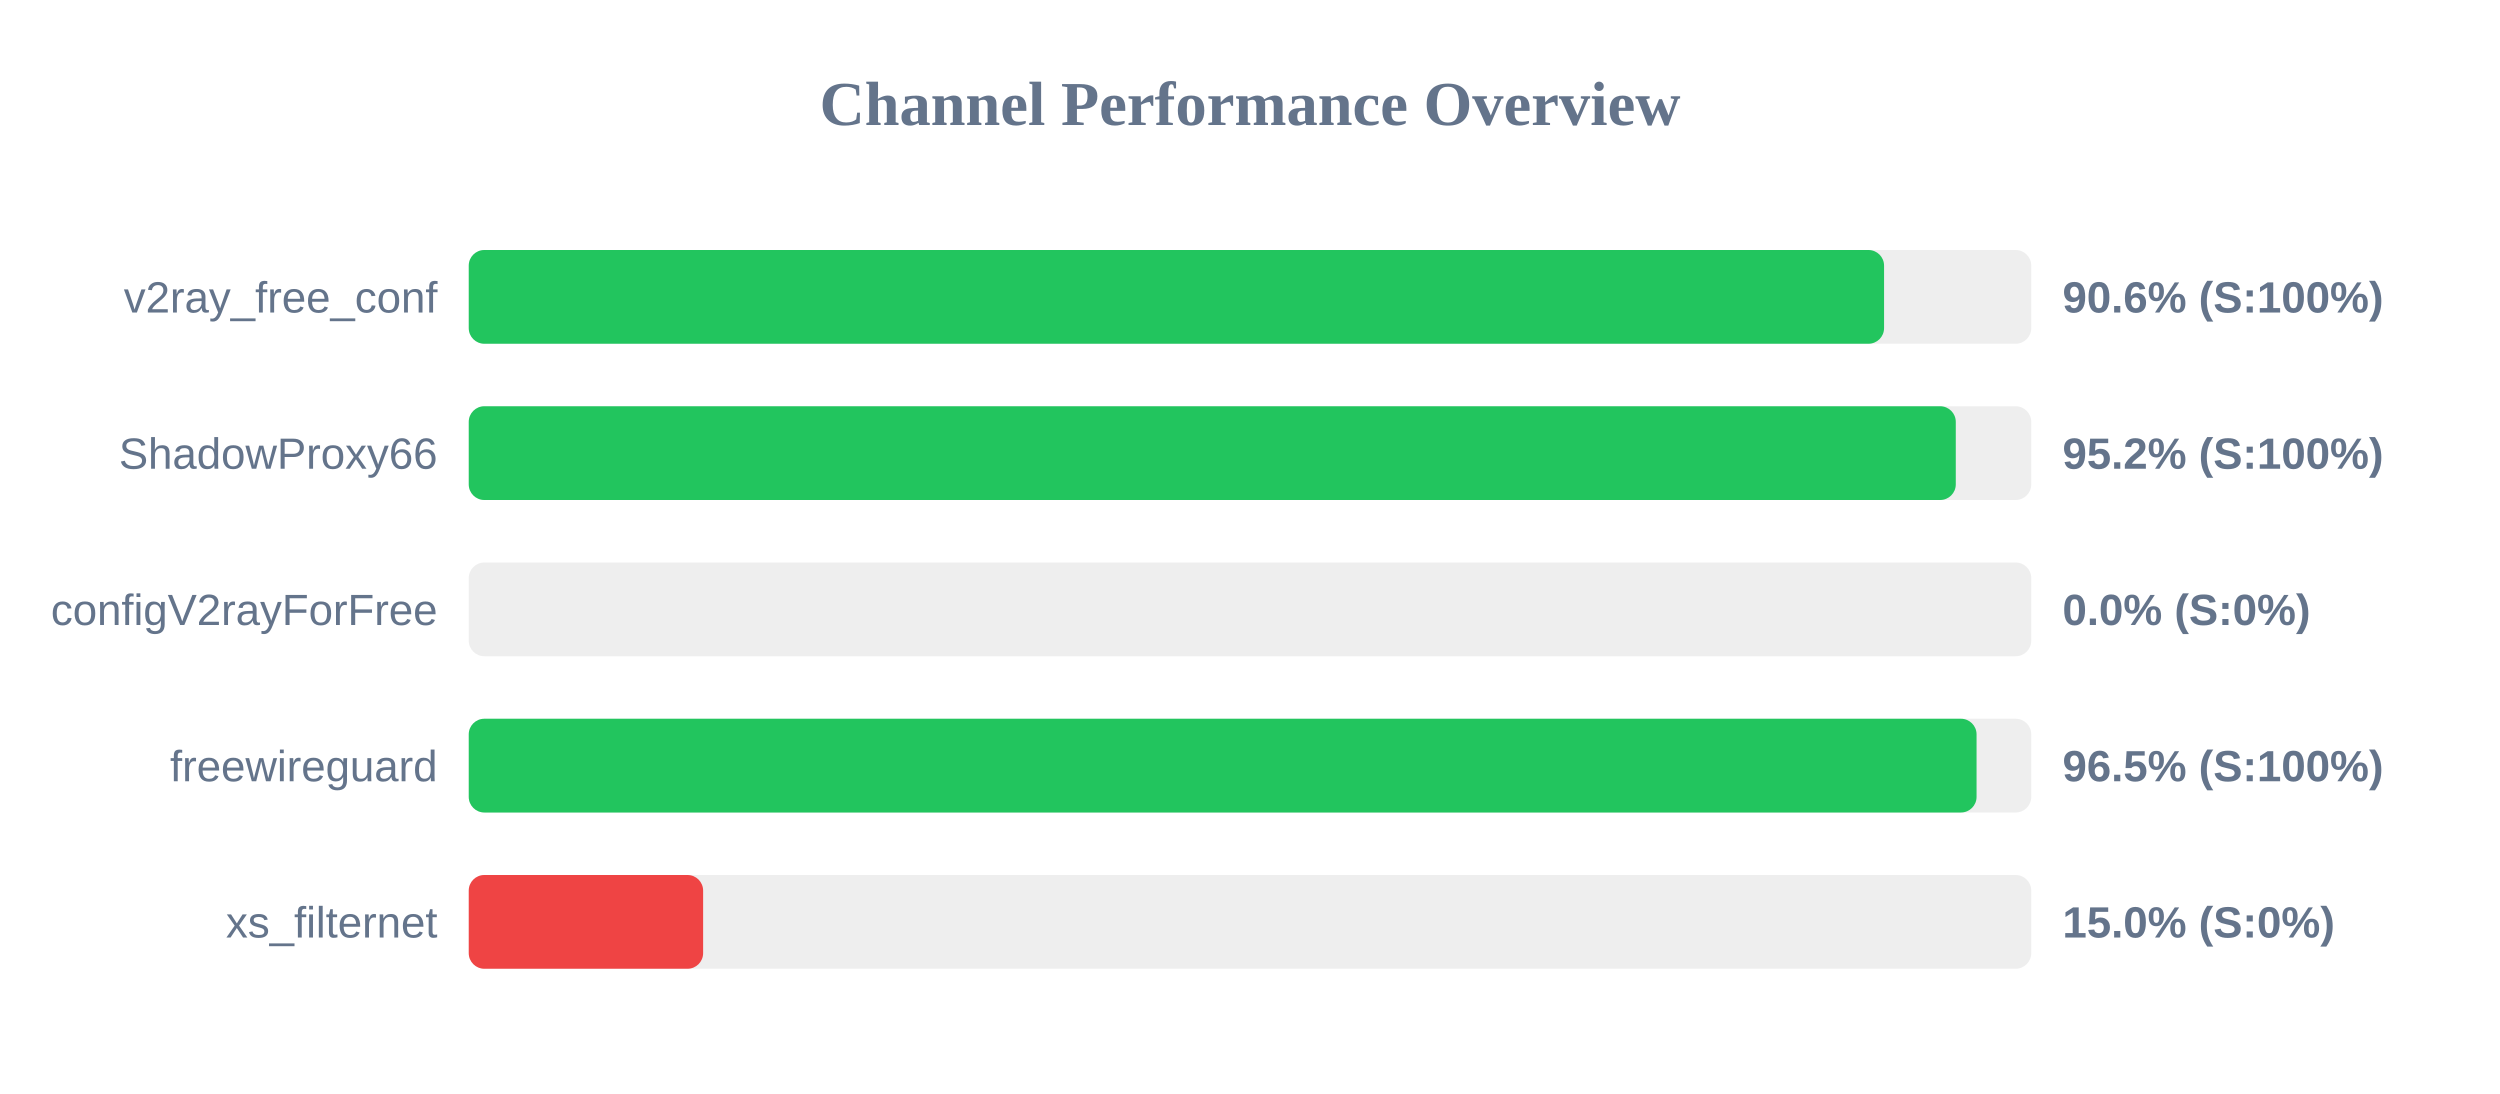
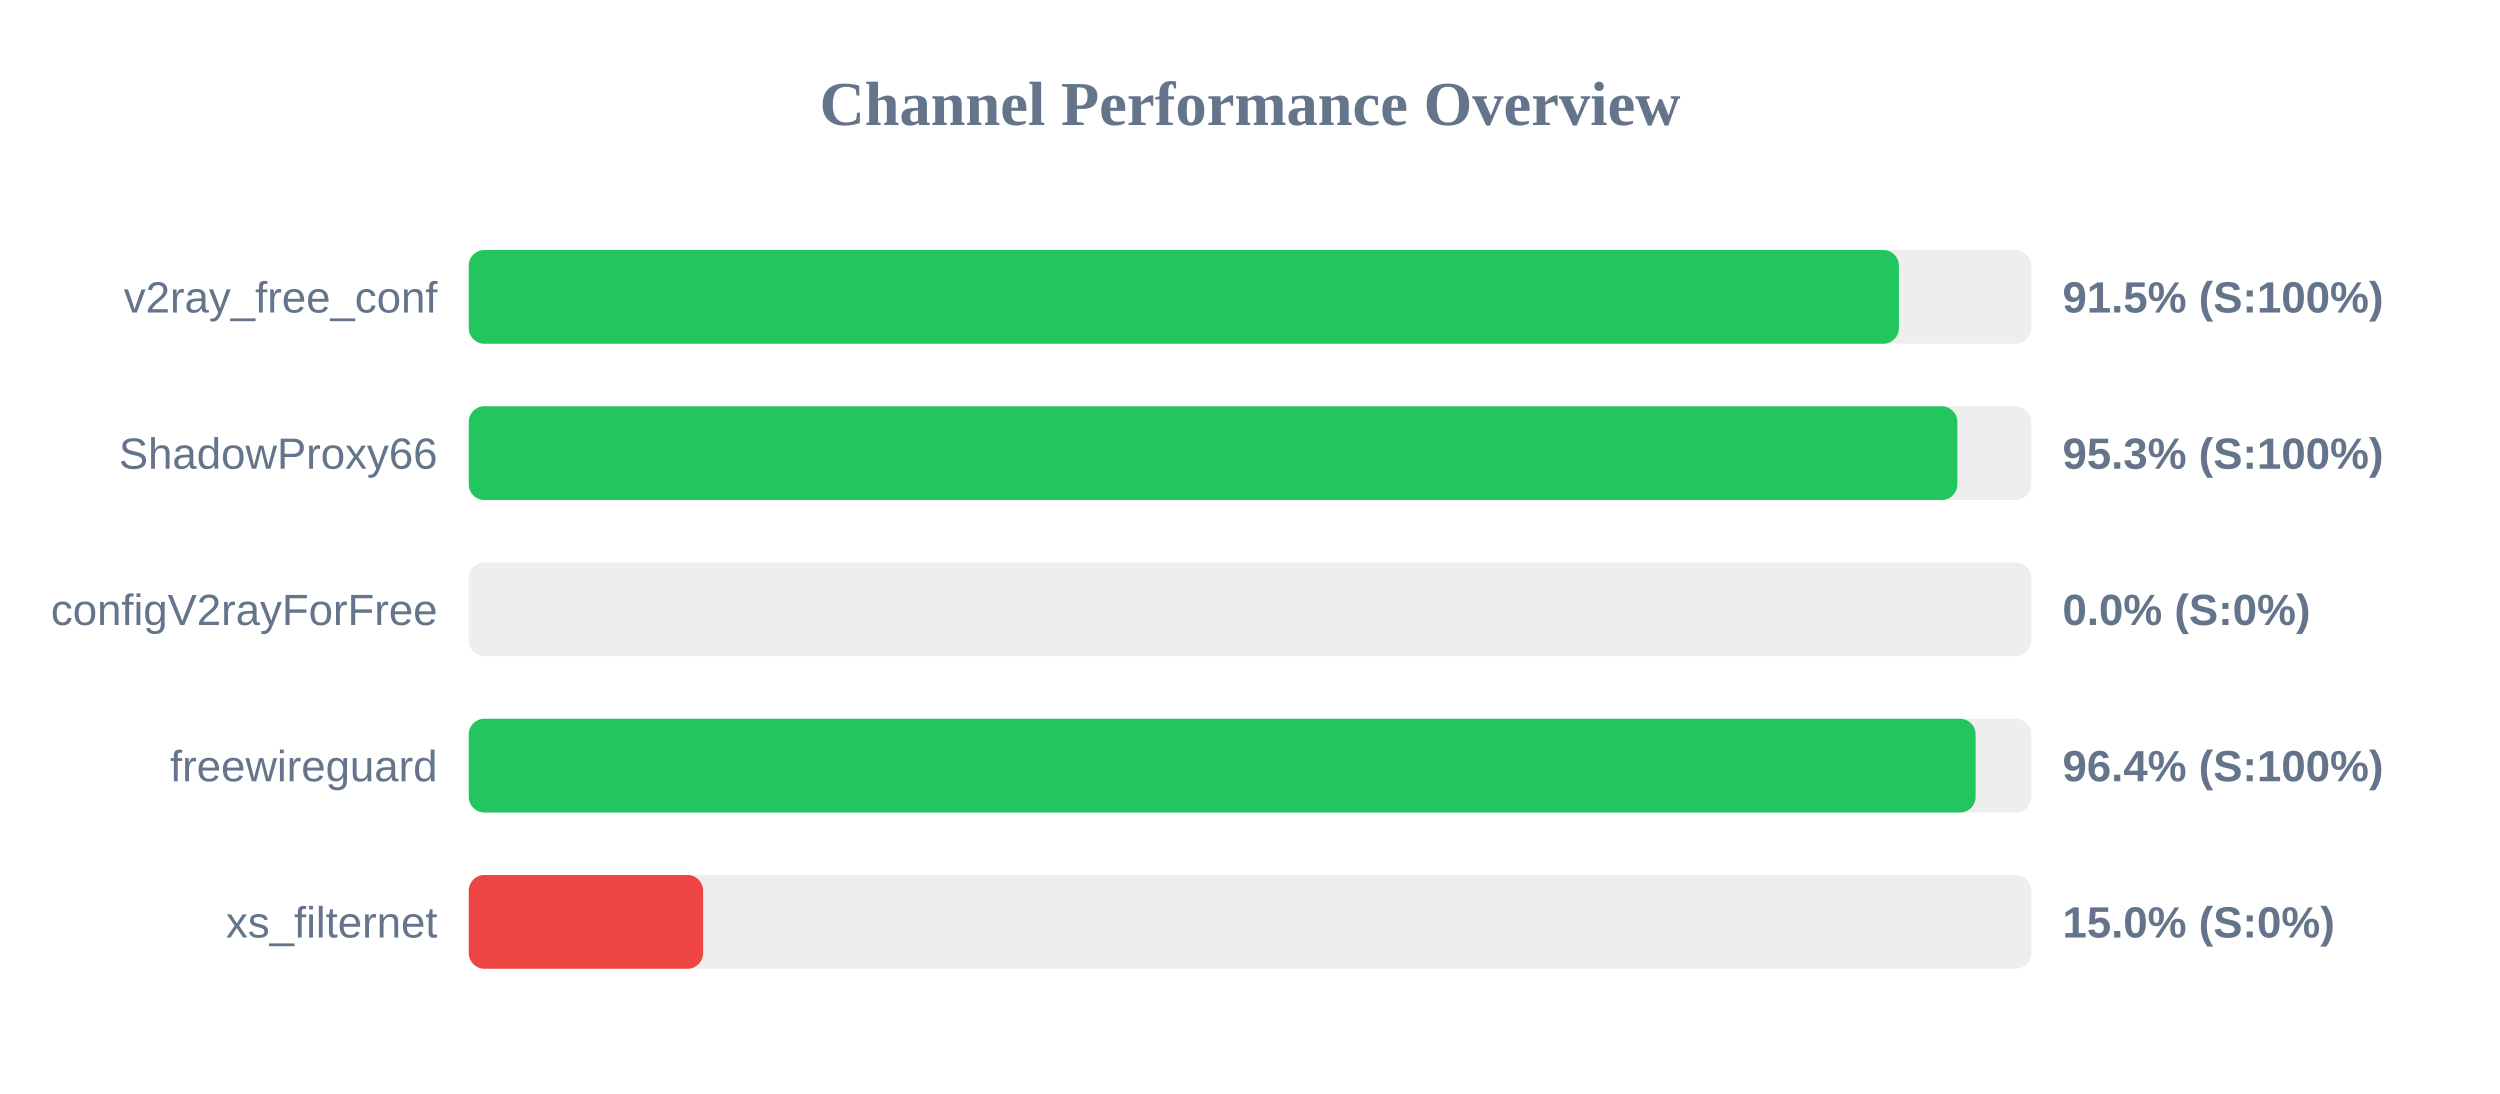
<svg xmlns="http://www.w3.org/2000/svg" width="800" height="350" version="1.1">
  <style>
        .row { font: 14px Arial; fill: #64748b; }
        .score { font: bold 14px Arial; fill: #64748b; }
    </style>
  <text x="400" y="40" text-anchor="middle" font-size="20px" font-weight="bold" fill="#64748b">Channel Performance Overview</text>
  <rect x="150" y="80" width="500" height="30" fill="#eee" rx="5" />
-   <rect x="150" y="80" width="452.9" height="30" fill="#22c55e" rx="5" />
+   <rect x="150" y="80" width="457.65" height="30" fill="#22c55e" rx="5" />
  <text x="140" y="100" text-anchor="end" class="row">v2ray_free_conf</text>
-   <text x="660" y="100" text-anchor="start" class="score">90.6% (S:100%)</text>
+   <text x="660" y="100" text-anchor="start" class="score">91.5% (S:100%)</text>
  <rect x="150" y="130" width="500" height="30" fill="#eee" rx="5" />
-   <rect x="150" y="130" width="475.85" height="30" fill="#22c55e" rx="5" />
+   <rect x="150" y="130" width="476.35" height="30" fill="#22c55e" rx="5" />
  <text x="140" y="150" text-anchor="end" class="row">ShadowProxy66</text>
-   <text x="660" y="150" text-anchor="start" class="score">95.2% (S:100%)</text>
+   <text x="660" y="150" text-anchor="start" class="score">95.3% (S:100%)</text>
  <rect x="150" y="180" width="500" height="30" fill="#eee" rx="5" />
  <rect x="150" y="180" width="0.0" height="30" fill="#ef4444" rx="5" />
  <text x="140" y="200" text-anchor="end" class="row">configV2rayForFree</text>
  <text x="660" y="200" text-anchor="start" class="score">0.0% (S:0%)</text>
  <rect x="150" y="230" width="500" height="30" fill="#eee" rx="5" />
-   <rect x="150" y="230" width="482.5" height="30" fill="#22c55e" rx="5" />
+   <rect x="150" y="230" width="482.2" height="30" fill="#22c55e" rx="5" />
  <text x="140" y="250" text-anchor="end" class="row">freewireguard</text>
-   <text x="660" y="250" text-anchor="start" class="score">96.5% (S:100%)</text>
+   <text x="660" y="250" text-anchor="start" class="score">96.4% (S:100%)</text>
  <rect x="150" y="280" width="500" height="30" fill="#eee" rx="5" />
  <rect x="150" y="280" width="75.0" height="30" fill="#ef4444" rx="5" />
  <text x="140" y="300" text-anchor="end" class="row">xs_filternet</text>
  <text x="660" y="300" text-anchor="start" class="score">15.0% (S:0%)</text>
</svg>
